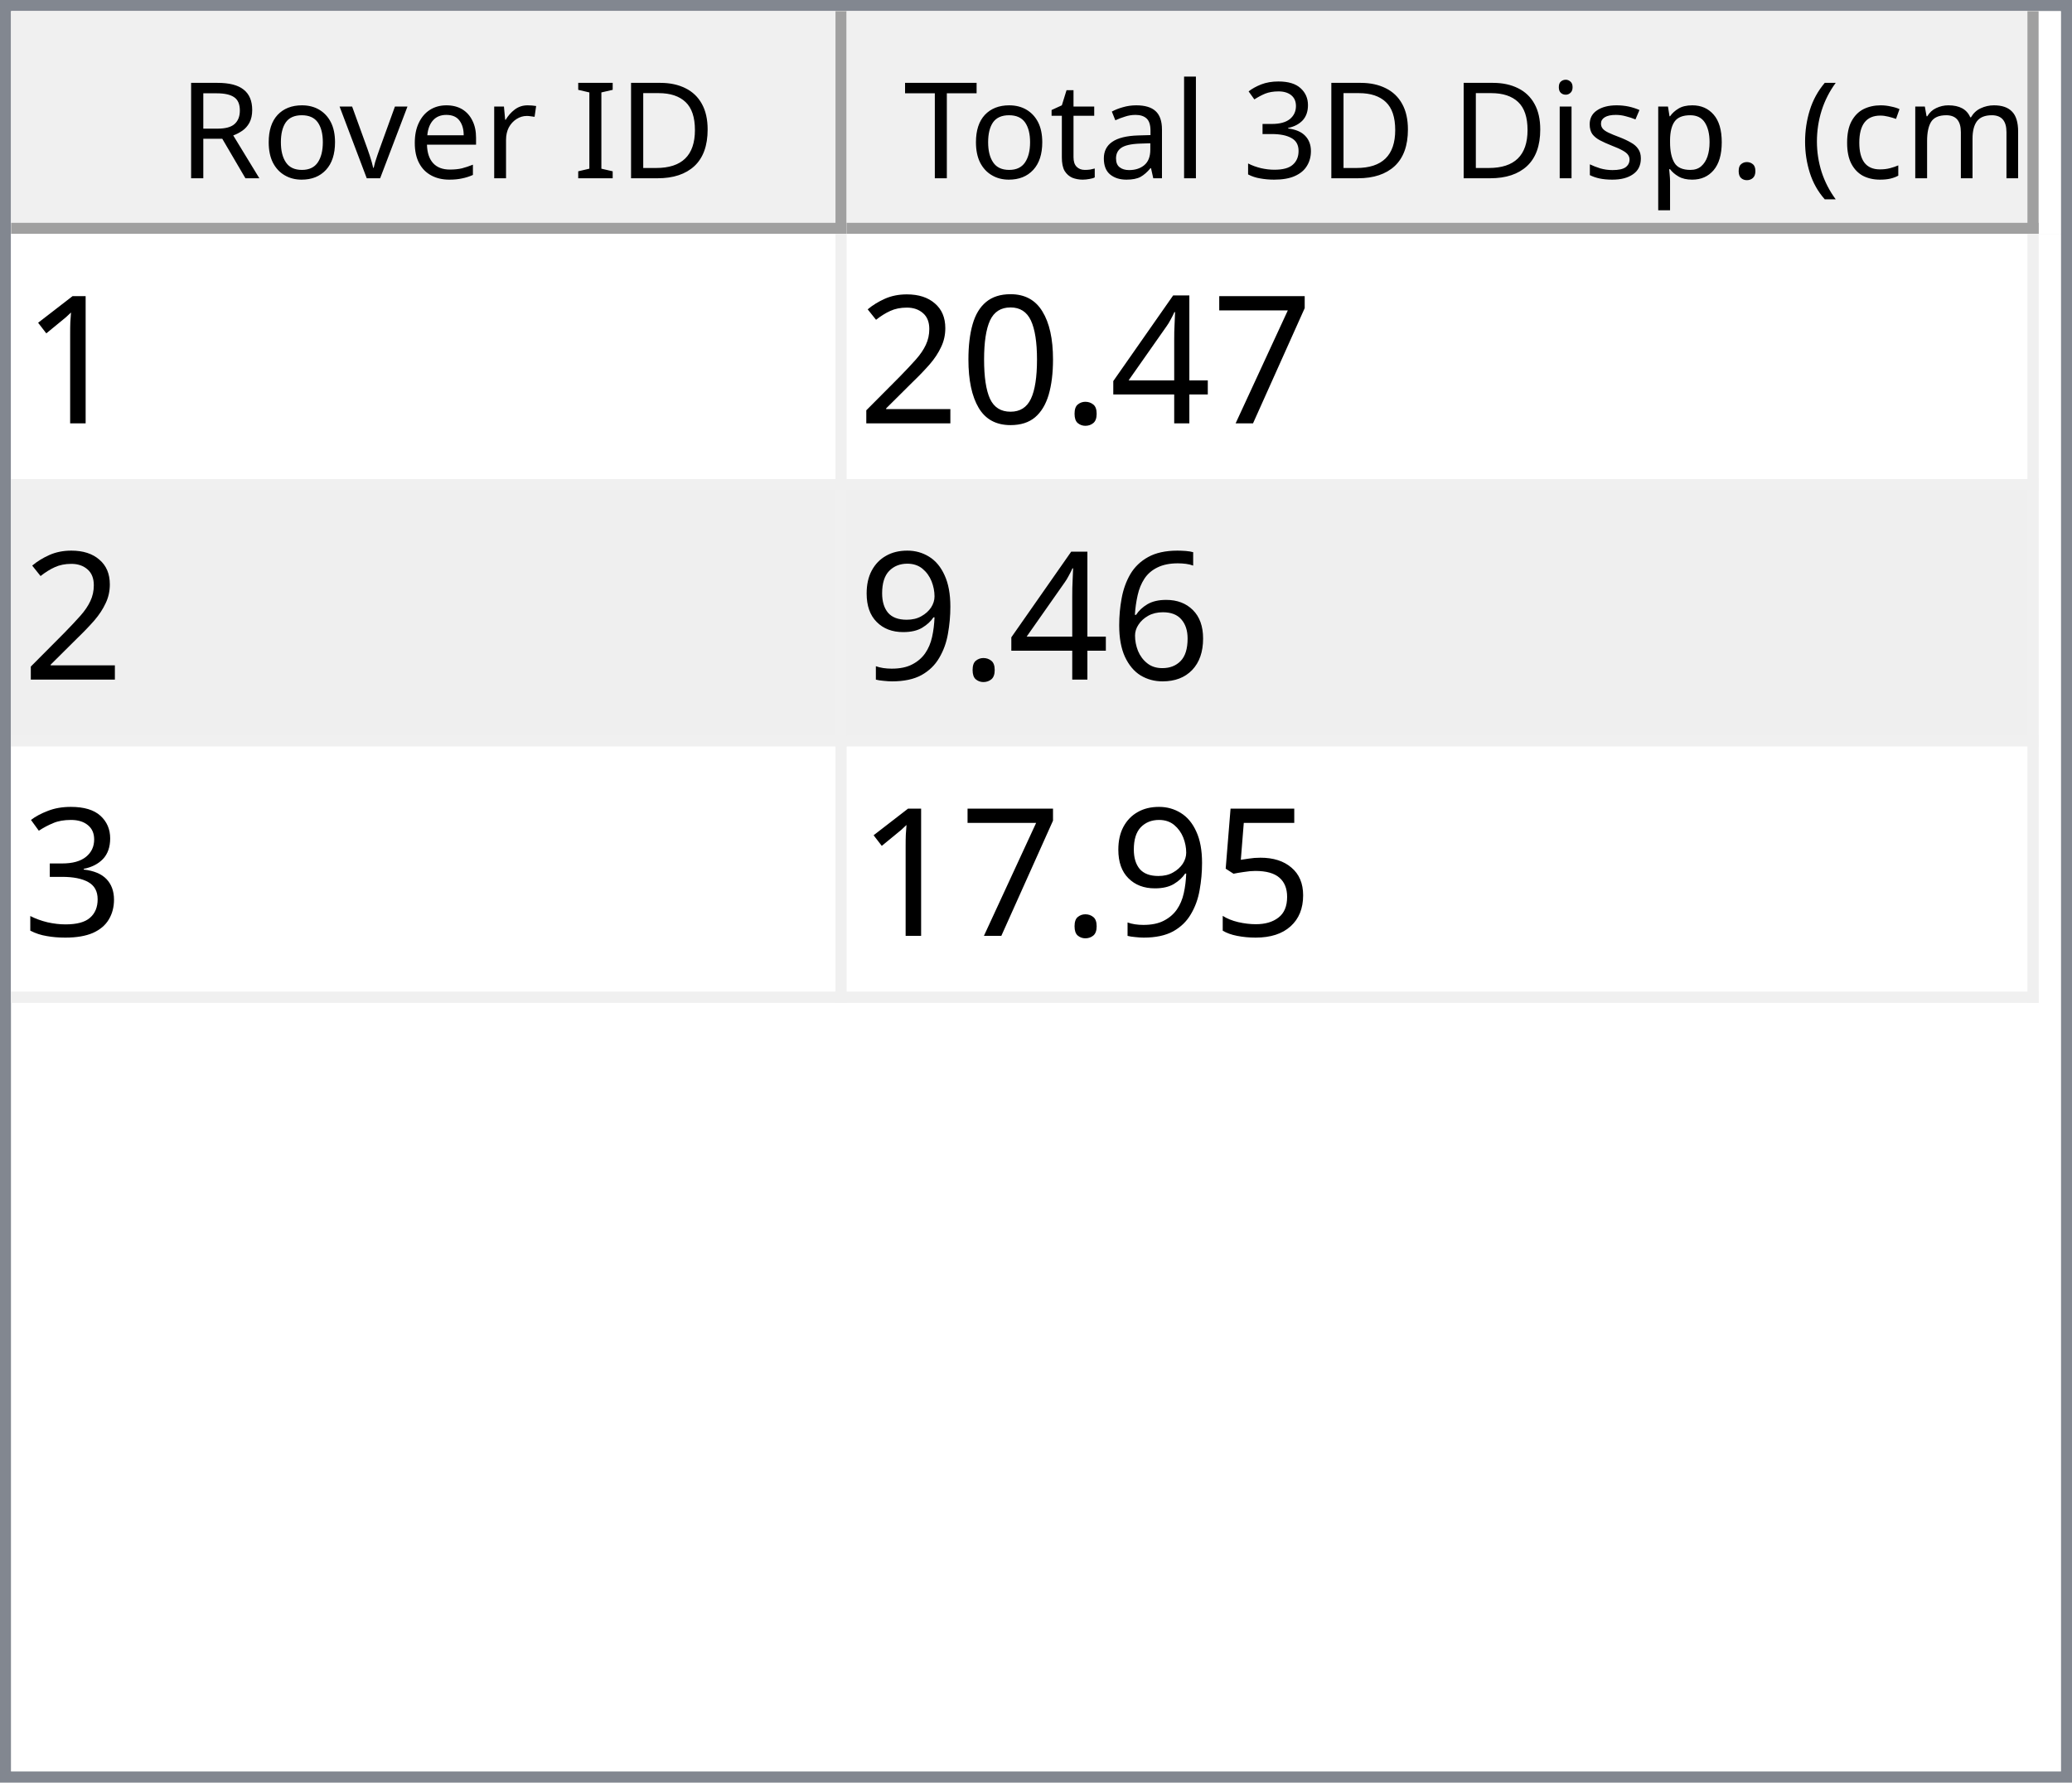
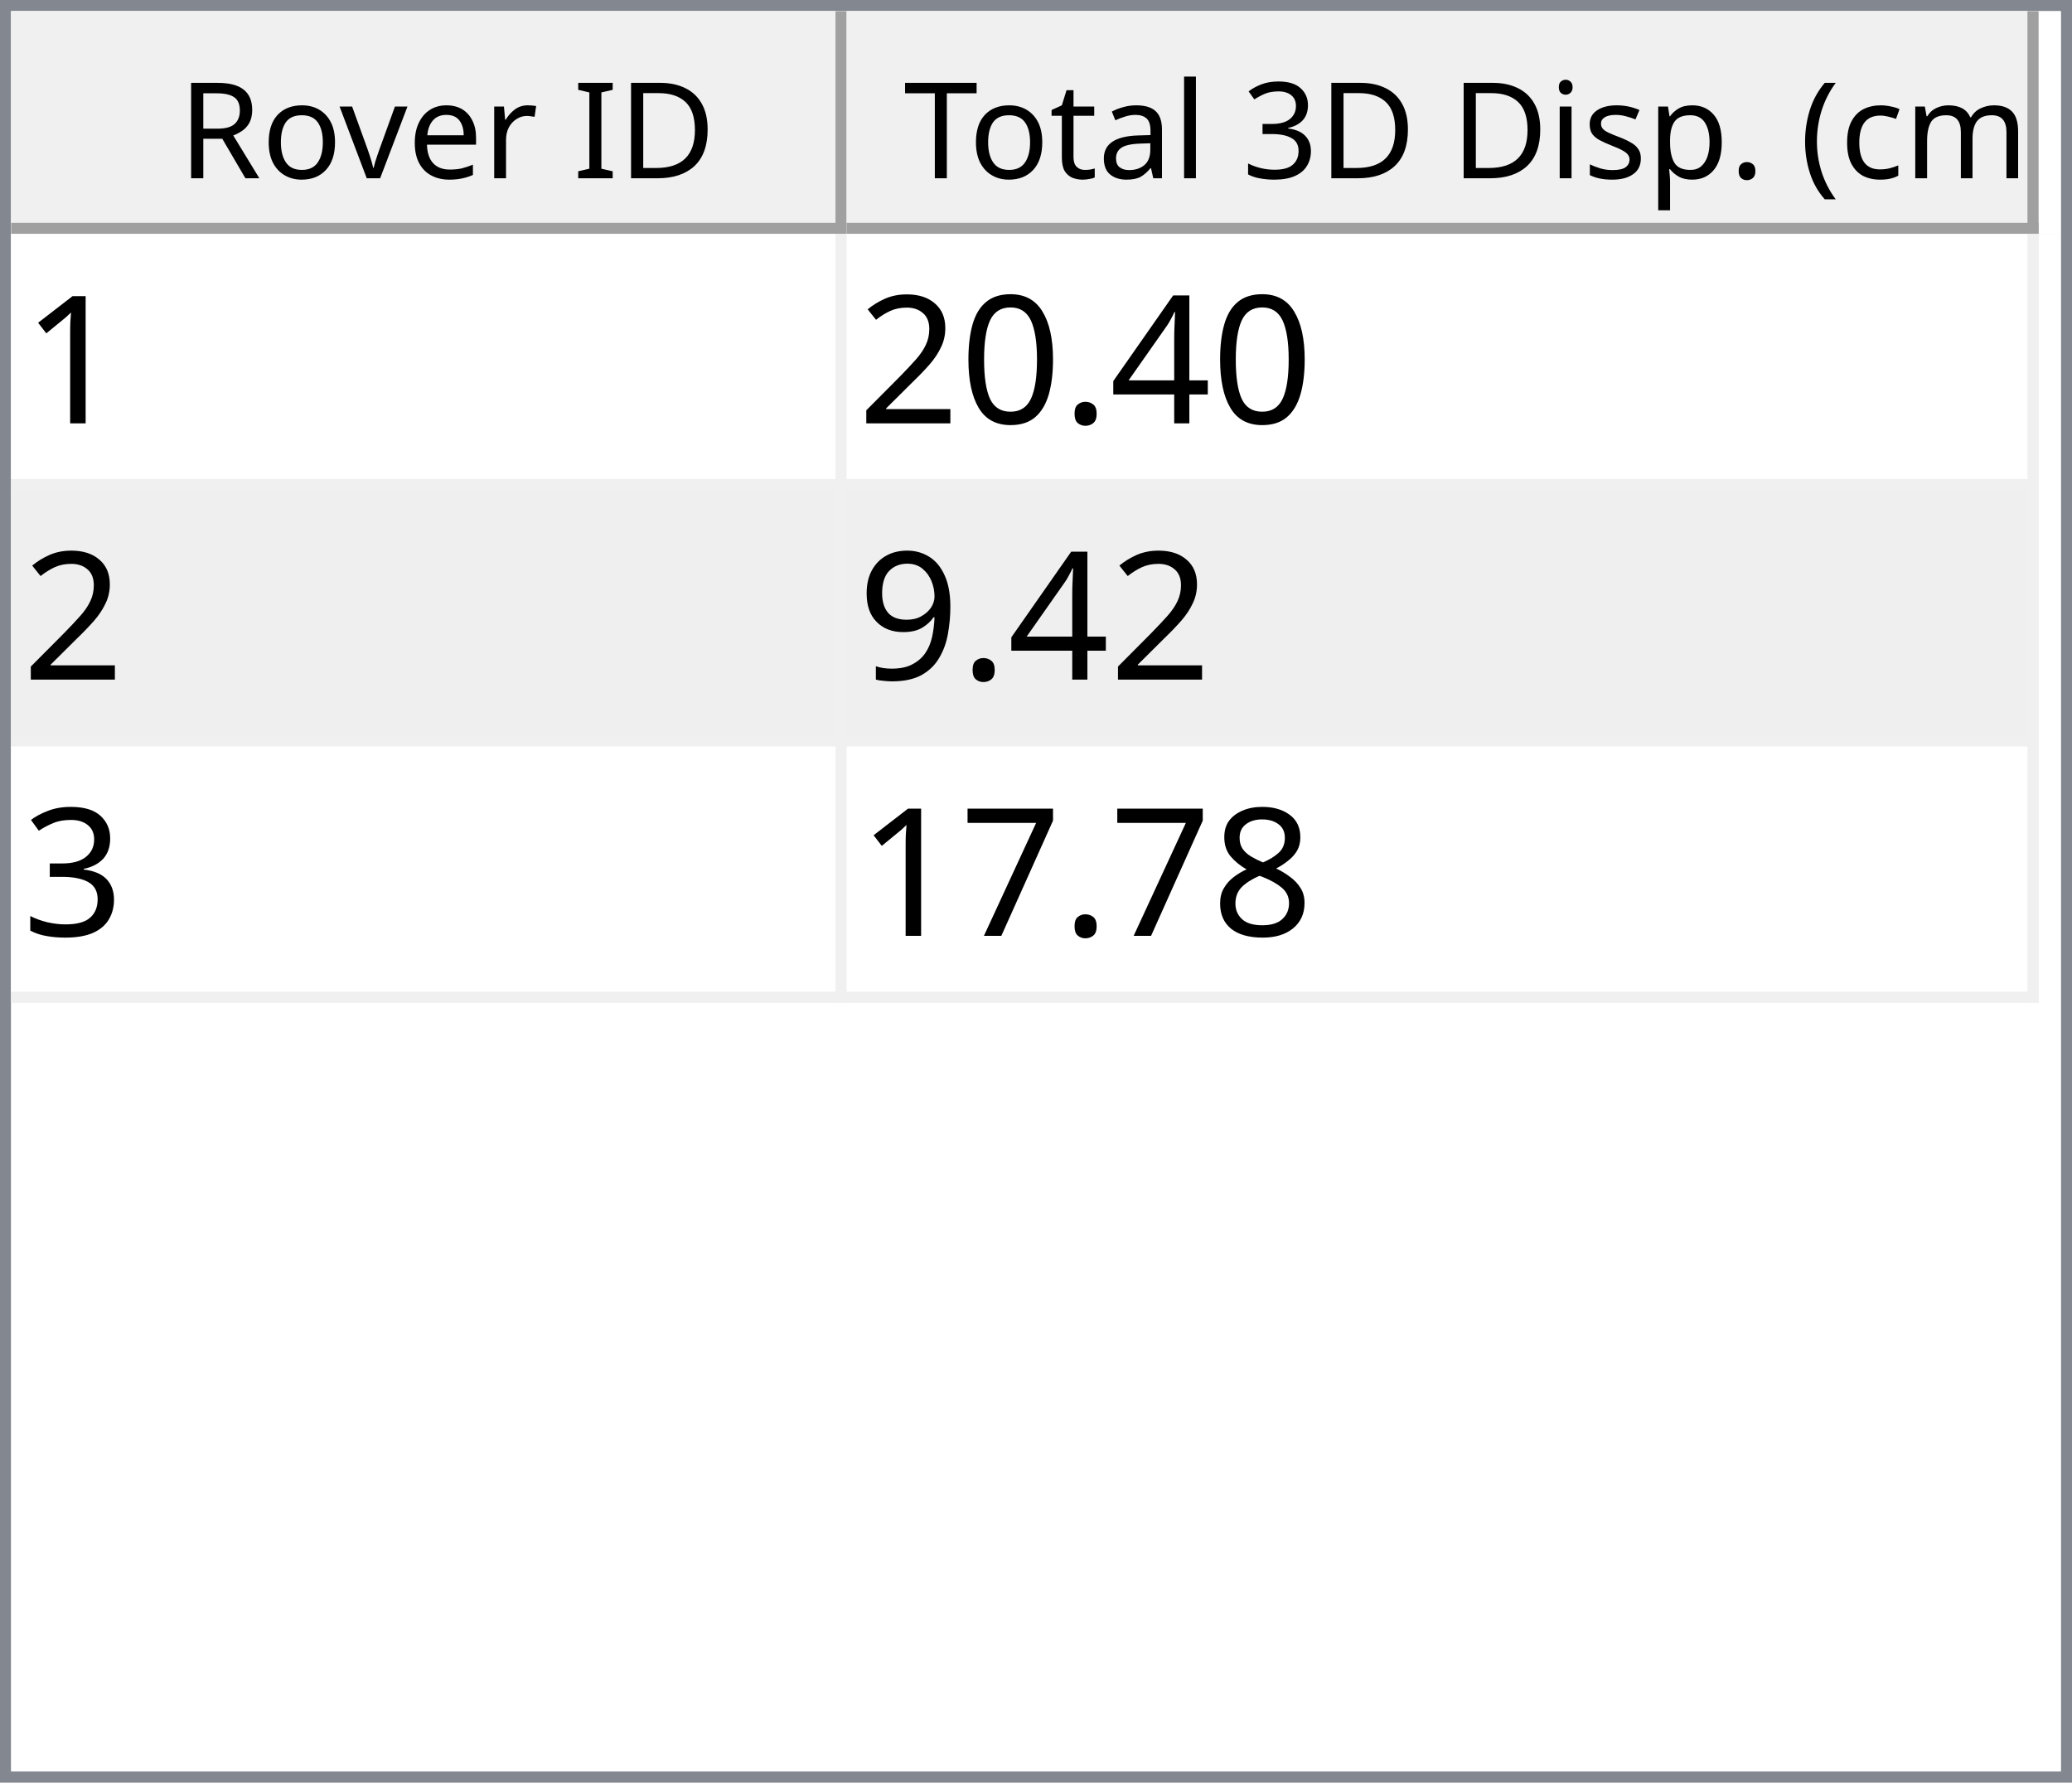
<svg xmlns="http://www.w3.org/2000/svg" style="fill-opacity:1; color-rendering:auto; color-interpolation:auto; text-rendering:auto; stroke:black; stroke-linecap:square; stroke-miterlimit:10; shape-rendering:auto; stroke-opacity:1; fill:black; stroke-dasharray:none; font-weight:normal; stroke-width:1; font-family:'Dialog'; font-style:normal; stroke-linejoin:miter; font-size:12px; stroke-dashoffset:0; image-rendering:auto;" width="186" height="160">
  <defs id="genericDefs" />
  <g>
    <defs id="defs1">
      <clipPath clipPathUnits="userSpaceOnUse" id="clipPath1">
        <path d="M0 0 L186 0 L186 160 L0 160 L0 0 Z" />
      </clipPath>
      <clipPath clipPathUnits="userSpaceOnUse" id="clipPath2">
        <path d="M0 0 L0 160 L186 160 L186 0 Z" />
      </clipPath>
      <clipPath clipPathUnits="userSpaceOnUse" id="clipPath3">
        <path d="M0 0 L0 20 L184 20 L184 0 Z" />
      </clipPath>
      <clipPath clipPathUnits="userSpaceOnUse" id="clipPath4">
        <path d="M0 0 L0 20 L75 20 L75 0 Z" />
      </clipPath>
      <clipPath clipPathUnits="userSpaceOnUse" id="clipPath5">
        <path d="M1 1 L1 19 L74 19 L74 1 Z" />
      </clipPath>
      <clipPath clipPathUnits="userSpaceOnUse" id="clipPath6">
        <path d="M0 0 L0 18 L73 18 L73 0 Z" />
      </clipPath>
      <clipPath clipPathUnits="userSpaceOnUse" id="clipPath7">
        <path d="M-0.5 -0.5 L-0.5 19.5 L74.5 19.5 L74.5 -0.5 Z" />
      </clipPath>
      <clipPath clipPathUnits="userSpaceOnUse" id="clipPath8">
        <path d="M0 0 L0 20 L107 20 L107 0 Z" />
      </clipPath>
      <clipPath clipPathUnits="userSpaceOnUse" id="clipPath9">
        <path d="M1 1 L1 19 L106 19 L106 1 Z" />
      </clipPath>
      <clipPath clipPathUnits="userSpaceOnUse" id="clipPath10">
        <path d="M0 0 L0 18 L105 18 L105 0 Z" />
      </clipPath>
      <clipPath clipPathUnits="userSpaceOnUse" id="clipPath11">
        <path d="M-0.5 -0.5 L-0.5 19.5 L106.5 19.5 L106.5 -0.5 Z" />
      </clipPath>
      <clipPath clipPathUnits="userSpaceOnUse" id="clipPath12">
        <path d="M0 0 L0 138 L184 138 L184 0 Z" />
      </clipPath>
      <clipPath clipPathUnits="userSpaceOnUse" id="clipPath13">
        <path d="M0 0 L0 69 L182 69 L182 0 Z" />
      </clipPath>
      <clipPath clipPathUnits="userSpaceOnUse" id="clipPath14">
        <path d="M-0.5 -0.5 L-0.5 68.5 L181.5 68.5 L181.5 -0.5 Z" />
      </clipPath>
      <clipPath clipPathUnits="userSpaceOnUse" id="clipPath15">
        <path d="M0 0 L0 22 L74 22 L74 0 Z" />
      </clipPath>
      <clipPath clipPathUnits="userSpaceOnUse" id="clipPath16">
        <path d="M0 0 L0 22 L106 22 L106 0 Z" />
      </clipPath>
      <font horiz-adv-x="64.551" id="font1">
        <font-face ascent="107.91" descent="25.098" units-per-em="100" style="font-style:normal; font-family:Segoe UI; font-weight:normal;" />
        <missing-glyph horiz-adv-x="64.551" d="M8.109 0 L8.109 68.266 L56.453 68.266 L56.453 0 L8.109 0 ZM15.328 7.234 L49.219 7.234 L49.219 61.031 L15.328 61.031 L15.328 7.234 Z" />
        <glyph unicode="D" horiz-adv-x="70.117" d="M9.188 0 L9.188 70.016 L28.516 70.016 Q65.531 70.016 65.531 35.891 Q65.531 19.672 55.25 9.836 Q44.969 0 27.734 0 L9.188 0 ZM17.391 62.594 L17.391 7.422 L27.828 7.422 Q41.609 7.422 49.273 14.797 Q56.938 22.172 56.938 35.688 Q56.938 62.594 28.328 62.594 L17.391 62.594 Z" />
        <glyph unicode="I" horiz-adv-x="26.611" d="M17.391 0 L9.188 0 L9.188 70.016 L17.391 70.016 L17.391 0 Z" />
        <glyph unicode=" " horiz-adv-x="27.393" d="" />
        <glyph unicode="r" horiz-adv-x="34.766" d="M34.188 41.891 Q32.078 43.5 28.125 43.5 Q23 43.5 19.555 38.672 Q16.109 33.844 16.109 25.484 L16.109 0 L8.109 0 L8.109 50 L16.109 50 L16.109 39.703 L16.312 39.703 Q18.016 44.969 21.531 47.922 Q25.047 50.875 29.391 50.875 Q32.516 50.875 34.188 50.203 L34.188 41.891 Z" />
        <glyph unicode="e" horiz-adv-x="52.295" d="M48.297 23 L12.984 23 Q13.188 14.656 17.484 10.109 Q21.781 5.562 29.297 5.562 Q37.75 5.562 44.828 11.141 L44.828 3.609 Q38.234 -1.172 27.391 -1.172 Q16.797 -1.172 10.742 5.641 Q4.688 12.453 4.688 24.812 Q4.688 36.469 11.305 43.82 Q17.922 51.172 27.734 51.172 Q37.547 51.172 42.922 44.828 Q48.297 38.484 48.297 27.203 L48.297 23 ZM40.094 29.781 Q40.047 36.719 36.75 40.578 Q33.453 44.438 27.594 44.438 Q21.922 44.438 17.969 40.383 Q14.016 36.328 13.094 29.781 L40.094 29.781 Z" />
        <glyph unicode="v" horiz-adv-x="47.9" d="M47.406 50 L27.484 0 L19.625 0 L0.688 50 L9.469 50 L22.172 13.672 Q23.578 9.672 23.922 6.688 L24.125 6.688 Q24.609 10.453 25.688 13.484 L38.969 50 L47.406 50 Z" />
        <glyph unicode="o" horiz-adv-x="58.594" d="M29 -1.172 Q17.922 -1.172 11.305 5.836 Q4.688 12.844 4.688 24.422 Q4.688 37.016 11.57 44.094 Q18.453 51.172 30.172 51.172 Q41.359 51.172 47.633 44.289 Q53.906 37.406 53.906 25.203 Q53.906 13.234 47.141 6.031 Q40.375 -1.172 29 -1.172 ZM29.594 44.438 Q21.875 44.438 17.383 39.188 Q12.891 33.938 12.891 24.703 Q12.891 15.828 17.43 10.695 Q21.969 5.562 29.594 5.562 Q37.359 5.562 41.531 10.594 Q45.703 15.625 45.703 24.906 Q45.703 34.281 41.531 39.359 Q37.359 44.438 29.594 44.438 Z" />
        <glyph unicode="R" horiz-adv-x="59.814" d="M59.375 0 L49.609 0 L37.891 19.625 Q36.281 22.359 34.766 24.289 Q33.25 26.219 31.664 27.438 Q30.078 28.656 28.25 29.219 Q26.422 29.781 24.125 29.781 L17.391 29.781 L17.391 0 L9.188 0 L9.188 70.016 L30.078 70.016 Q34.672 70.016 38.555 68.867 Q42.438 67.719 45.289 65.375 Q48.141 63.031 49.758 59.547 Q51.375 56.062 51.375 51.375 Q51.375 47.703 50.273 44.656 Q49.172 41.609 47.148 39.211 Q45.125 36.812 42.266 35.133 Q39.406 33.453 35.844 32.516 L35.844 32.328 Q37.594 31.547 38.891 30.547 Q40.188 29.547 41.359 28.18 Q42.531 26.812 43.68 25.078 Q44.828 23.344 46.234 21.047 L59.375 0 ZM17.391 62.594 L17.391 37.203 L28.516 37.203 Q31.594 37.203 34.203 38.133 Q36.812 39.062 38.719 40.797 Q40.625 42.531 41.703 45.047 Q42.781 47.562 42.781 50.688 Q42.781 56.297 39.141 59.445 Q35.5 62.594 28.609 62.594 L17.391 62.594 Z" />
        <glyph unicode=")" horiz-adv-x="30.176" d="M8.297 -15.922 L1.172 -15.922 Q16.406 2.344 16.406 26.812 Q16.406 51.469 1.078 70.016 L8.297 70.016 Q23.531 52.156 23.531 26.703 Q23.531 1.375 8.297 -15.922 Z" />
        <glyph unicode="m" horiz-adv-x="86.133" d="M79.109 0 L71.094 0 L71.094 28.719 Q71.094 37.016 68.531 40.727 Q65.969 44.438 59.906 44.438 Q54.781 44.438 51.195 39.75 Q47.609 35.062 47.609 28.516 L47.609 0 L39.594 0 L39.594 29.688 Q39.594 44.438 28.219 44.438 Q22.953 44.438 19.531 40.016 Q16.109 35.594 16.109 28.516 L16.109 0 L8.109 0 L8.109 50 L16.109 50 L16.109 42.094 L16.312 42.094 Q21.625 51.172 31.844 51.172 Q36.969 51.172 40.773 48.312 Q44.578 45.453 46 40.828 Q51.562 51.172 62.594 51.172 Q79.109 51.172 79.109 30.812 L79.109 0 Z" />
        <glyph unicode="c" horiz-adv-x="46.191" d="M42.188 2.297 Q36.422 -1.172 28.516 -1.172 Q17.828 -1.172 11.258 5.789 Q4.688 12.75 4.688 23.828 Q4.688 36.188 11.766 43.68 Q18.844 51.172 30.672 51.172 Q37.25 51.172 42.281 48.734 L42.281 40.531 Q36.719 44.438 30.375 44.438 Q22.703 44.438 17.797 38.945 Q12.891 33.453 12.891 24.516 Q12.891 15.719 17.508 10.641 Q22.125 5.562 29.891 5.562 Q36.422 5.562 42.188 9.906 L42.188 2.297 Z" />
        <glyph unicode="(" horiz-adv-x="30.176" d="M29.109 -15.922 L21.969 -15.922 Q6.844 1.375 6.844 26.703 Q6.844 52.156 21.969 70.016 L29.203 70.016 Q13.875 51.469 13.875 26.812 Q13.875 2.344 29.109 -15.922 Z" />
        <glyph unicode="." horiz-adv-x="21.68" d="M10.891 -1.078 Q8.641 -1.078 7.055 0.539 Q5.469 2.156 5.469 4.391 Q5.469 6.641 7.055 8.273 Q8.641 9.906 10.891 9.906 Q13.188 9.906 14.797 8.273 Q16.406 6.641 16.406 4.391 Q16.406 2.156 14.797 0.539 Q13.188 -1.078 10.891 -1.078 Z" />
        <glyph unicode="p" horiz-adv-x="58.789" d="M16.312 7.234 L16.109 7.234 L16.109 -23 L8.109 -23 L8.109 50 L16.109 50 L16.109 41.219 L16.312 41.219 Q22.219 51.172 33.594 51.172 Q43.266 51.172 48.688 44.461 Q54.109 37.75 54.109 26.469 Q54.109 13.922 48 6.375 Q41.891 -1.172 31.297 -1.172 Q21.578 -1.172 16.312 7.234 ZM16.109 27.391 L16.109 20.406 Q16.109 14.203 20.141 9.883 Q24.172 5.562 30.375 5.562 Q37.641 5.562 41.773 11.133 Q45.906 16.703 45.906 26.609 Q45.906 34.969 42.047 39.703 Q38.188 44.438 31.594 44.438 Q24.609 44.438 20.359 39.578 Q16.109 34.719 16.109 27.391 Z" />
        <glyph unicode="s" horiz-adv-x="42.432" d="M5.078 1.812 L5.078 10.406 Q11.625 5.562 19.484 5.562 Q30.031 5.562 30.031 12.594 Q30.031 14.594 29.125 15.992 Q28.219 17.391 26.68 18.461 Q25.141 19.531 23.07 20.383 Q21 21.234 18.609 22.172 Q15.281 23.484 12.766 24.828 Q10.25 26.172 8.57 27.859 Q6.891 29.547 6.031 31.695 Q5.172 33.844 5.172 36.719 Q5.172 40.234 6.789 42.945 Q8.406 45.656 11.086 47.484 Q13.766 49.312 17.211 50.242 Q20.656 51.172 24.312 51.172 Q30.812 51.172 35.938 48.922 L35.938 40.828 Q30.422 44.438 23.25 44.438 Q21 44.438 19.195 43.922 Q17.391 43.406 16.094 42.477 Q14.797 41.547 14.086 40.258 Q13.375 38.969 13.375 37.406 Q13.375 35.453 14.086 34.133 Q14.797 32.812 16.164 31.789 Q17.531 30.766 19.484 29.938 Q21.438 29.109 23.922 28.125 Q27.25 26.859 29.883 25.516 Q32.516 24.172 34.375 22.484 Q36.234 20.797 37.234 18.602 Q38.234 16.406 38.234 13.375 Q38.234 9.672 36.602 6.938 Q34.969 4.203 32.234 2.398 Q29.5 0.594 25.93 -0.289 Q22.359 -1.172 18.453 -1.172 Q10.75 -1.172 5.078 1.812 Z" />
        <glyph unicode="i" horiz-adv-x="24.219" d="M12.203 62.703 Q10.062 62.703 8.547 64.164 Q7.031 65.625 7.031 67.875 Q7.031 70.125 8.547 71.609 Q10.062 73.094 12.203 73.094 Q14.406 73.094 15.945 71.609 Q17.484 70.125 17.484 67.875 Q17.484 65.719 15.945 64.211 Q14.406 62.703 12.203 62.703 ZM16.109 0 L8.109 0 L8.109 50 L16.109 50 L16.109 0 Z" />
        <glyph unicode="3" horiz-adv-x="53.906" d="M46.531 19.828 Q46.531 15.094 44.75 11.211 Q42.969 7.328 39.719 4.57 Q36.469 1.812 31.93 0.297 Q27.391 -1.219 21.922 -1.219 Q11.922 -1.219 6 2.594 L6 11.188 Q13.094 5.609 22.219 5.609 Q25.875 5.609 28.828 6.539 Q31.781 7.469 33.906 9.227 Q36.031 10.984 37.18 13.477 Q38.328 15.969 38.328 19.094 Q38.328 32.812 18.797 32.812 L12.984 32.812 L12.984 39.594 L18.5 39.594 Q35.797 39.594 35.797 52.484 Q35.797 64.406 22.609 64.406 Q15.188 64.406 8.688 59.422 L8.688 67.188 Q15.375 71.188 24.609 71.188 Q29 71.188 32.57 69.969 Q36.141 68.75 38.68 66.555 Q41.219 64.359 42.609 61.281 Q44 58.203 44 54.5 Q44 40.672 30.031 36.719 L30.031 36.531 Q33.594 36.141 36.625 34.797 Q39.656 33.453 41.852 31.305 Q44.047 29.156 45.289 26.25 Q46.531 23.344 46.531 19.828 Z" />
        <glyph unicode="l" horiz-adv-x="24.219" d="M16.109 0 L8.109 0 L8.109 74.031 L16.109 74.031 L16.109 0 Z" />
        <glyph unicode="a" horiz-adv-x="50.879" d="M43.891 0 L35.891 0 L35.891 7.812 L35.688 7.812 Q30.469 -1.172 20.312 -1.172 Q12.844 -1.172 8.617 2.781 Q4.391 6.734 4.391 13.281 Q4.391 27.297 20.906 29.594 L35.891 31.688 Q35.891 44.438 25.594 44.438 Q16.547 44.438 9.281 38.281 L9.281 46.484 Q16.656 51.172 26.266 51.172 Q43.891 51.172 43.891 32.516 L43.891 0 ZM35.891 25.297 L23.828 23.641 Q18.266 22.859 15.43 20.875 Q12.594 18.891 12.594 13.875 Q12.594 10.203 15.211 7.883 Q17.828 5.562 22.172 5.562 Q28.125 5.562 32.008 9.742 Q35.891 13.922 35.891 20.312 L35.891 25.297 Z" />
        <glyph unicode="t" horiz-adv-x="33.887" d="M31.297 0.484 Q28.469 -1.078 23.828 -1.078 Q10.688 -1.078 10.688 13.578 L10.688 43.172 L2.094 43.172 L2.094 50 L10.688 50 L10.688 62.203 L18.703 64.797 L18.703 50 L31.297 50 L31.297 43.172 L18.703 43.172 L18.703 14.984 Q18.703 9.969 20.414 7.82 Q22.125 5.672 26.078 5.672 Q29.109 5.672 31.297 7.328 L31.297 0.484 Z" />
        <glyph unicode="T" horiz-adv-x="52.393" d="M50.594 62.594 L30.375 62.594 L30.375 0 L22.172 0 L22.172 62.594 L2 62.594 L2 70.016 L50.594 70.016 L50.594 62.594 Z" />
      </font>
      <font horiz-adv-x="75.0" id="font2">
        <font-face ascent="100.537" descent="21.973" units-per-em="100" style="font-style:normal; font-family:sans-serif; font-weight:normal;" />
        <missing-glyph horiz-adv-x="75.0" d="M12.5 0 L12.5 62.5 L62.5 62.5 L62.5 0 L12.5 0 ZM14.062 1.562 L60.938 1.562 L60.938 60.938 L14.062 60.938 L14.062 1.562 Z" />
        <glyph unicode="1" horiz-adv-x="55.615" d="M37.25 0 L28.469 0 L28.469 56 Q25.297 52.984 20.141 49.953 Q14.984 46.922 10.891 45.406 L10.891 53.906 Q18.266 57.375 23.781 62.305 Q29.297 67.234 31.594 71.875 L37.25 71.875 L37.25 0 Z" />
-         <glyph unicode="7" horiz-adv-x="55.615" d="M4.734 62.203 L4.734 70.656 L51.078 70.656 L51.078 63.812 Q44.234 56.547 37.523 44.484 Q30.812 32.422 27.156 19.672 Q24.516 10.688 23.781 0 L14.75 0 Q14.891 8.453 18.062 20.414 Q21.234 32.375 27.172 43.484 Q33.109 54.594 39.797 62.203 L4.734 62.203 Z" />
        <glyph unicode="4" horiz-adv-x="55.615" d="M32.328 0 L32.328 17.141 L1.266 17.141 L1.266 25.203 L33.938 71.578 L41.109 71.578 L41.109 25.203 L50.781 25.203 L50.781 17.141 L41.109 17.141 L41.109 0 L32.328 0 ZM32.328 25.203 L32.328 57.469 L9.906 25.203 L32.328 25.203 Z" />
        <glyph unicode="." horiz-adv-x="27.783" d="M9.078 0 L9.078 10.016 L19.094 10.016 L19.094 0 L9.078 0 Z" />
        <glyph unicode="0" horiz-adv-x="55.615" d="M4.156 35.297 Q4.156 48 6.766 55.742 Q9.375 63.484 14.523 67.68 Q19.672 71.875 27.484 71.875 Q33.25 71.875 37.594 69.555 Q41.938 67.234 44.773 62.867 Q47.609 58.5 49.219 52.227 Q50.828 45.953 50.828 35.297 Q50.828 22.703 48.242 14.969 Q45.656 7.234 40.508 3.008 Q35.359 -1.219 27.484 -1.219 Q17.141 -1.219 11.234 6.203 Q4.156 15.141 4.156 35.297 ZM13.188 35.297 Q13.188 17.672 17.312 11.836 Q21.438 6 27.484 6 Q33.547 6 37.672 11.859 Q41.797 17.719 41.797 35.297 Q41.797 52.984 37.672 58.789 Q33.547 64.594 27.391 64.594 Q21.344 64.594 17.719 59.469 Q13.188 52.938 13.188 35.297 Z" />
        <glyph unicode="2" horiz-adv-x="55.615" d="M50.344 8.453 L50.344 0 L3.031 0 Q2.938 3.172 4.047 6.109 Q5.859 10.938 9.836 15.625 Q13.812 20.312 21.344 26.469 Q33.016 36.031 37.117 41.625 Q41.219 47.219 41.219 52.203 Q41.219 57.422 37.477 61.008 Q33.734 64.594 27.734 64.594 Q21.391 64.594 17.578 60.789 Q13.766 56.984 13.719 50.25 L4.688 51.172 Q5.609 61.281 11.664 66.578 Q17.719 71.875 27.938 71.875 Q38.234 71.875 44.242 66.164 Q50.25 60.453 50.25 52 Q50.25 47.703 48.492 43.555 Q46.734 39.406 42.656 34.812 Q38.578 30.219 29.109 22.219 Q21.188 15.578 18.945 13.211 Q16.703 10.844 15.234 8.453 L50.344 8.453 Z" />
-         <glyph unicode="6" horiz-adv-x="55.615" d="M49.75 54.047 L41.016 53.375 Q39.844 58.547 37.703 60.891 Q34.125 64.656 28.906 64.656 Q24.703 64.656 21.531 62.312 Q17.391 59.281 14.992 53.469 Q12.594 47.656 12.5 36.922 Q15.672 41.75 20.266 44.094 Q24.859 46.438 29.891 46.438 Q38.672 46.438 44.852 39.969 Q51.031 33.5 51.031 23.25 Q51.031 16.5 48.125 10.719 Q45.219 4.938 40.141 1.859 Q35.062 -1.219 28.609 -1.219 Q17.625 -1.219 10.695 6.859 Q3.766 14.938 3.766 33.5 Q3.766 54.25 11.422 63.672 Q18.109 71.875 29.438 71.875 Q37.891 71.875 43.289 67.141 Q48.688 62.406 49.75 54.047 ZM13.875 23.188 Q13.875 18.656 15.797 14.508 Q17.719 10.359 21.188 8.18 Q24.656 6 28.469 6 Q34.031 6 38.039 10.492 Q42.047 14.984 42.047 22.703 Q42.047 30.125 38.086 34.398 Q34.125 38.672 28.125 38.672 Q22.172 38.672 18.023 34.398 Q13.875 30.125 13.875 23.188 Z" />
        <glyph unicode="9" horiz-adv-x="55.615" d="M5.469 16.547 L13.922 17.328 Q14.984 11.375 18.016 8.688 Q21.047 6 25.781 6 Q29.828 6 32.883 7.859 Q35.938 9.719 37.891 12.82 Q39.844 15.922 41.164 21.195 Q42.484 26.469 42.484 31.938 Q42.484 32.516 42.438 33.688 Q39.797 29.5 35.234 26.883 Q30.672 24.266 25.344 24.266 Q16.453 24.266 10.305 30.711 Q4.156 37.156 4.156 47.703 Q4.156 58.594 10.578 65.234 Q17 71.875 26.656 71.875 Q33.641 71.875 39.43 68.117 Q45.219 64.359 48.219 57.398 Q51.219 50.438 51.219 37.25 Q51.219 23.531 48.242 15.406 Q45.266 7.281 39.383 3.031 Q33.5 -1.219 25.594 -1.219 Q17.188 -1.219 11.867 3.445 Q6.547 8.109 5.469 16.547 ZM41.453 48.141 Q41.453 55.719 37.43 60.156 Q33.406 64.594 27.734 64.594 Q21.875 64.594 17.531 59.812 Q13.188 55.031 13.188 47.406 Q13.188 40.578 17.312 36.305 Q21.438 32.031 27.484 32.031 Q33.594 32.031 37.523 36.305 Q41.453 40.578 41.453 48.141 Z" />
        <glyph unicode="3" horiz-adv-x="55.615" d="M4.203 18.891 L12.984 20.062 Q14.5 12.594 18.141 9.297 Q21.781 6 27 6 Q33.203 6 37.477 10.297 Q41.75 14.594 41.75 20.953 Q41.75 27 37.797 30.93 Q33.844 34.859 27.734 34.859 Q25.25 34.859 21.531 33.891 L22.516 41.609 Q23.391 41.5 23.922 41.5 Q29.547 41.5 34.039 44.43 Q38.531 47.359 38.531 53.469 Q38.531 58.297 35.258 61.477 Q31.984 64.656 26.812 64.656 Q21.688 64.656 18.266 61.43 Q14.844 58.203 13.875 51.766 L5.078 53.328 Q6.688 62.156 12.398 67.016 Q18.109 71.875 26.609 71.875 Q32.469 71.875 37.398 69.359 Q42.328 66.844 44.945 62.5 Q47.562 58.156 47.562 53.266 Q47.562 48.641 45.07 44.828 Q42.578 41.016 37.703 38.766 Q44.047 37.312 47.562 32.695 Q51.078 28.078 51.078 21.141 Q51.078 11.766 44.242 5.25 Q37.406 -1.266 26.953 -1.266 Q17.531 -1.266 11.305 4.352 Q5.078 9.969 4.203 18.891 Z" />
-         <glyph unicode="5" horiz-adv-x="55.615" d="M4.156 18.75 L13.375 19.531 Q14.406 12.797 18.141 9.398 Q21.875 6 27.156 6 Q33.5 6 37.891 10.789 Q42.281 15.578 42.281 23.484 Q42.281 31 38.062 35.352 Q33.844 39.703 27 39.703 Q22.75 39.703 19.336 37.773 Q15.922 35.844 13.969 32.766 L5.719 33.844 L12.641 70.609 L48.25 70.609 L48.25 62.203 L19.672 62.203 L15.828 42.969 Q22.266 47.469 29.344 47.469 Q38.719 47.469 45.164 40.969 Q51.609 34.469 51.609 24.266 Q51.609 14.547 45.953 7.469 Q39.062 -1.219 27.156 -1.219 Q17.391 -1.219 11.211 4.25 Q5.031 9.719 4.156 18.75 Z" />
+         <glyph unicode="8" horiz-adv-x="55.615" d="M17.672 38.812 Q12.203 40.828 9.57 44.539 Q6.938 48.25 6.938 53.422 Q6.938 61.234 12.555 66.555 Q18.172 71.875 27.484 71.875 Q36.859 71.875 42.578 66.43 Q48.297 60.984 48.297 53.172 Q48.297 48.188 45.68 44.508 Q43.062 40.828 37.75 38.812 Q44.344 36.672 47.781 31.883 Q51.219 27.094 51.219 20.453 Q51.219 11.281 44.727 5.031 Q38.234 -1.219 27.641 -1.219 Q17.047 -1.219 10.547 5.055 Q4.047 11.328 4.047 20.703 Q4.047 27.688 7.594 32.398 Q11.141 37.109 17.672 38.812 ZM15.922 53.719 Q15.922 48.641 19.195 45.414 Q22.469 42.188 27.688 42.188 Q32.766 42.188 36.016 45.383 Q39.266 48.578 39.266 53.219 Q39.266 58.062 35.914 61.359 Q32.562 64.656 27.594 64.656 Q22.562 64.656 19.242 61.43 Q15.922 58.203 15.922 53.719 ZM13.094 20.656 Q13.094 16.891 14.875 13.375 Q16.656 9.859 20.172 7.93 Q23.688 6 27.734 6 Q34.031 6 38.133 10.055 Q42.234 14.109 42.234 20.359 Q42.234 26.703 38.016 30.859 Q33.797 35.016 27.438 35.016 Q21.234 35.016 17.164 30.914 Q13.094 26.812 13.094 20.656 Z" />
+         <glyph unicode="7" horiz-adv-x="55.615" d="M4.734 62.203 L4.734 70.656 L51.078 70.656 L51.078 63.812 Q44.234 56.547 37.523 44.484 Q30.812 32.422 27.156 19.672 Q24.516 10.688 23.781 0 L14.75 0 Q14.891 8.453 18.062 20.414 Q21.234 32.375 27.172 43.484 Q33.109 54.594 39.797 62.203 L4.734 62.203 Z" />
      </font>
    </defs>
    <g style="fill:white; stroke:white;">
      <rect x="0" y="0" width="186" style="clip-path:url(#clipPath1); stroke:none;" height="160" />
    </g>
    <g style="fill:white; text-rendering:optimizeSpeed; color-rendering:optimizeSpeed; image-rendering:optimizeSpeed; shape-rendering:crispEdges; stroke:white; color-interpolation:sRGB;">
      <rect x="0" width="186" height="160" y="0" style="stroke:none;" />
      <path style="stroke:none;" d="M0 160 L186 160 L186 0 L0 0 Z" />
    </g>
    <g style="fill:rgb(240,240,240); font-family:'Segoe UI'; stroke:rgb(240,240,240);">
      <rect x="0" y="0" width="186" style="clip-path:url(#clipPath2); stroke:none;" height="160" />
    </g>
    <g style="fill:rgb(130,135,144); font-family:'Segoe UI'; stroke:rgb(130,135,144);">
      <path d="M0 0 L186 0 L186 160 L0 160 L0 0 ZM1 1 L185 1 L185 159 L1 159 L1 1 Z" style="fill-rule:evenodd; clip-path:url(#clipPath2); stroke:none;" />
    </g>
    <g style="fill:white; font-family:'Segoe UI'; stroke:white;" transform="translate(1,1)">
      <rect x="0" y="0" width="184" style="clip-path:url(#clipPath3); stroke:none;" height="20" />
    </g>
    <g style="fill:rgb(240,240,240); font-family:'Segoe UI'; stroke:rgb(240,240,240);" transform="translate(1,1)">
      <rect x="0" y="0" width="75" style="clip-path:url(#clipPath4); stroke:none;" height="20" />
    </g>
    <g style="font-family:'Segoe UI';" transform="translate(2,2)">
      <text x="14" xml:space="preserve" y="14" style="clip-path:url(#clipPath6); stroke:none;">Rover ID</text>
    </g>
    <g style="fill:rgb(160,160,160); font-family:'Segoe UI'; stroke:rgb(160,160,160); stroke-linejoin:bevel;" transform="translate(1.5,1.5)">
      <line x1="74" x2="74" y1="0" style="fill:none; clip-path:url(#clipPath7);" y2="19" />
    </g>
    <g style="fill:rgb(160,160,160); font-family:'Segoe UI'; stroke:rgb(160,160,160); stroke-linejoin:bevel;" transform="matrix(1,0,0,1,1,1) translate(0.5,0.5)">
      <line x1="0" x2="74" y1="19" style="fill:none; clip-path:url(#clipPath7);" y2="19" />
    </g>
    <g style="fill:rgb(240,240,240); font-family:'Segoe UI'; stroke:rgb(240,240,240);" transform="translate(76,1)">
      <rect x="0" y="0" width="107" style="clip-path:url(#clipPath8); stroke:none;" height="20" />
    </g>
    <g style="font-family:'Segoe UI';" transform="translate(77,2)">
      <text x="1" xml:space="preserve" y="14" style="clip-path:url(#clipPath10); stroke:none;"> Total 3D Disp. (cm)</text>
    </g>
    <g style="fill:rgb(160,160,160); font-family:'Segoe UI'; stroke:rgb(160,160,160); stroke-linejoin:bevel;" transform="translate(76.5,1.5)">
      <line x1="106" x2="106" y1="0" style="fill:none; clip-path:url(#clipPath11);" y2="19" />
    </g>
    <g style="fill:rgb(160,160,160); font-family:'Segoe UI'; stroke:rgb(160,160,160); stroke-linejoin:bevel;" transform="matrix(1,0,0,1,76,1) translate(0.5,0.5)">
      <line x1="0" x2="106" y1="19" style="fill:none; clip-path:url(#clipPath11);" y2="19" />
    </g>
    <g style="fill:white; font-family:'Segoe UI'; stroke:white;" transform="translate(1,21)">
      <rect x="0" y="0" width="184" style="clip-path:url(#clipPath12); stroke:none;" height="138" />
    </g>
    <g style="fill:rgb(240,240,240); font-size:16px; font-family:sans-serif; stroke:rgb(240,240,240);" transform="translate(1,21)">
      <rect x="0" y="0" width="182" style="clip-path:url(#clipPath13); stroke:none;" height="69" />
      <line transform="translate(0.5,0.5)" x1="0" x2="181" y1="22" style="clip-path:url(#clipPath14); fill:none; stroke-linejoin:bevel;" y2="22" />
    </g>
    <g transform="matrix(1,0,0,1,1,21) translate(0.5,0.5)" style="fill:rgb(240,240,240); font-size:16px; font-family:sans-serif; stroke:rgb(240,240,240); stroke-linejoin:bevel;">
      <line x1="0" x2="181" y1="45" style="fill:none; clip-path:url(#clipPath14);" y2="45" />
    </g>
    <g transform="matrix(1,0,0,1,1,21) translate(0.5,0.5)" style="fill:rgb(240,240,240); font-size:16px; font-family:sans-serif; stroke:rgb(240,240,240); stroke-linejoin:bevel;">
      <line x1="0" x2="181" y1="68" style="fill:none; clip-path:url(#clipPath14);" y2="68" />
    </g>
    <g transform="matrix(1,0,0,1,1,21) translate(0.5,0.5)" style="fill:rgb(240,240,240); font-size:16px; font-family:sans-serif; stroke:rgb(240,240,240); stroke-linejoin:bevel;">
      <line x1="74" x2="74" y1="0" style="fill:none; clip-path:url(#clipPath14);" y2="68" />
    </g>
    <g transform="matrix(1,0,0,1,1,21) translate(0.5,0.5)" style="fill:rgb(240,240,240); font-size:16px; font-family:sans-serif; stroke:rgb(240,240,240); stroke-linejoin:bevel;">
      <line x1="181" x2="181" y1="0" style="fill:none; clip-path:url(#clipPath14);" y2="68" />
    </g>
    <g style="fill:white; font-size:16px; font-family:sans-serif; stroke:white;" transform="matrix(1,0,0,1,1,21)">
      <rect x="0" y="0" width="74" style="clip-path:url(#clipPath15); stroke:none;" height="22" />
      <text x="1" y="17" style="fill:black; clip-path:url(#clipPath15); stroke:none;" xml:space="preserve">1</text>
    </g>
    <g style="fill:white; font-size:16px; font-family:sans-serif; stroke:white;" transform="matrix(1,0,0,1,1,21) translate(75,0)">
      <rect x="0" y="0" width="106" style="clip-path:url(#clipPath16); stroke:none;" height="22" />
-       <text x="1" y="17" style="fill:black; clip-path:url(#clipPath16); stroke:none;" xml:space="preserve">20.47</text>
+       <text x="1" y="17" style="fill:black; clip-path:url(#clipPath16); stroke:none;" xml:space="preserve">20.40</text>
    </g>
    <g style="fill:rgb(239,239,239); font-size:16px; font-family:sans-serif; stroke:rgb(239,239,239);" transform="matrix(1,0,0,1,1,21) translate(0,23)">
      <rect x="0" y="0" width="74" style="clip-path:url(#clipPath15); stroke:none;" height="22" />
      <text x="1" y="17" style="fill:black; clip-path:url(#clipPath15); stroke:none;" xml:space="preserve">2</text>
    </g>
    <g style="fill:rgb(239,239,239); font-size:16px; font-family:sans-serif; stroke:rgb(239,239,239);" transform="matrix(1,0,0,1,1,21) translate(75,23)">
      <rect x="0" y="0" width="106" style="clip-path:url(#clipPath16); stroke:none;" height="22" />
-       <text x="1" y="17" style="fill:black; clip-path:url(#clipPath16); stroke:none;" xml:space="preserve">9.46</text>
+       <text x="1" y="17" style="fill:black; clip-path:url(#clipPath16); stroke:none;" xml:space="preserve">9.42</text>
    </g>
    <g style="fill:white; font-size:16px; font-family:sans-serif; stroke:white;" transform="matrix(1,0,0,1,1,21) translate(0,46)">
      <rect x="0" y="0" width="74" style="clip-path:url(#clipPath15); stroke:none;" height="22" />
      <text x="1" y="17" style="fill:black; clip-path:url(#clipPath15); stroke:none;" xml:space="preserve">3</text>
    </g>
    <g style="fill:white; font-size:16px; font-family:sans-serif; stroke:white;" transform="matrix(1,0,0,1,1,21) translate(75,46)">
      <rect x="0" y="0" width="106" style="clip-path:url(#clipPath16); stroke:none;" height="22" />
-       <text x="1" y="17" style="fill:black; clip-path:url(#clipPath16); stroke:none;" xml:space="preserve">17.95</text>
+       <text x="1" y="17" style="fill:black; clip-path:url(#clipPath16); stroke:none;" xml:space="preserve">17.78</text>
    </g>
  </g>
</svg>
